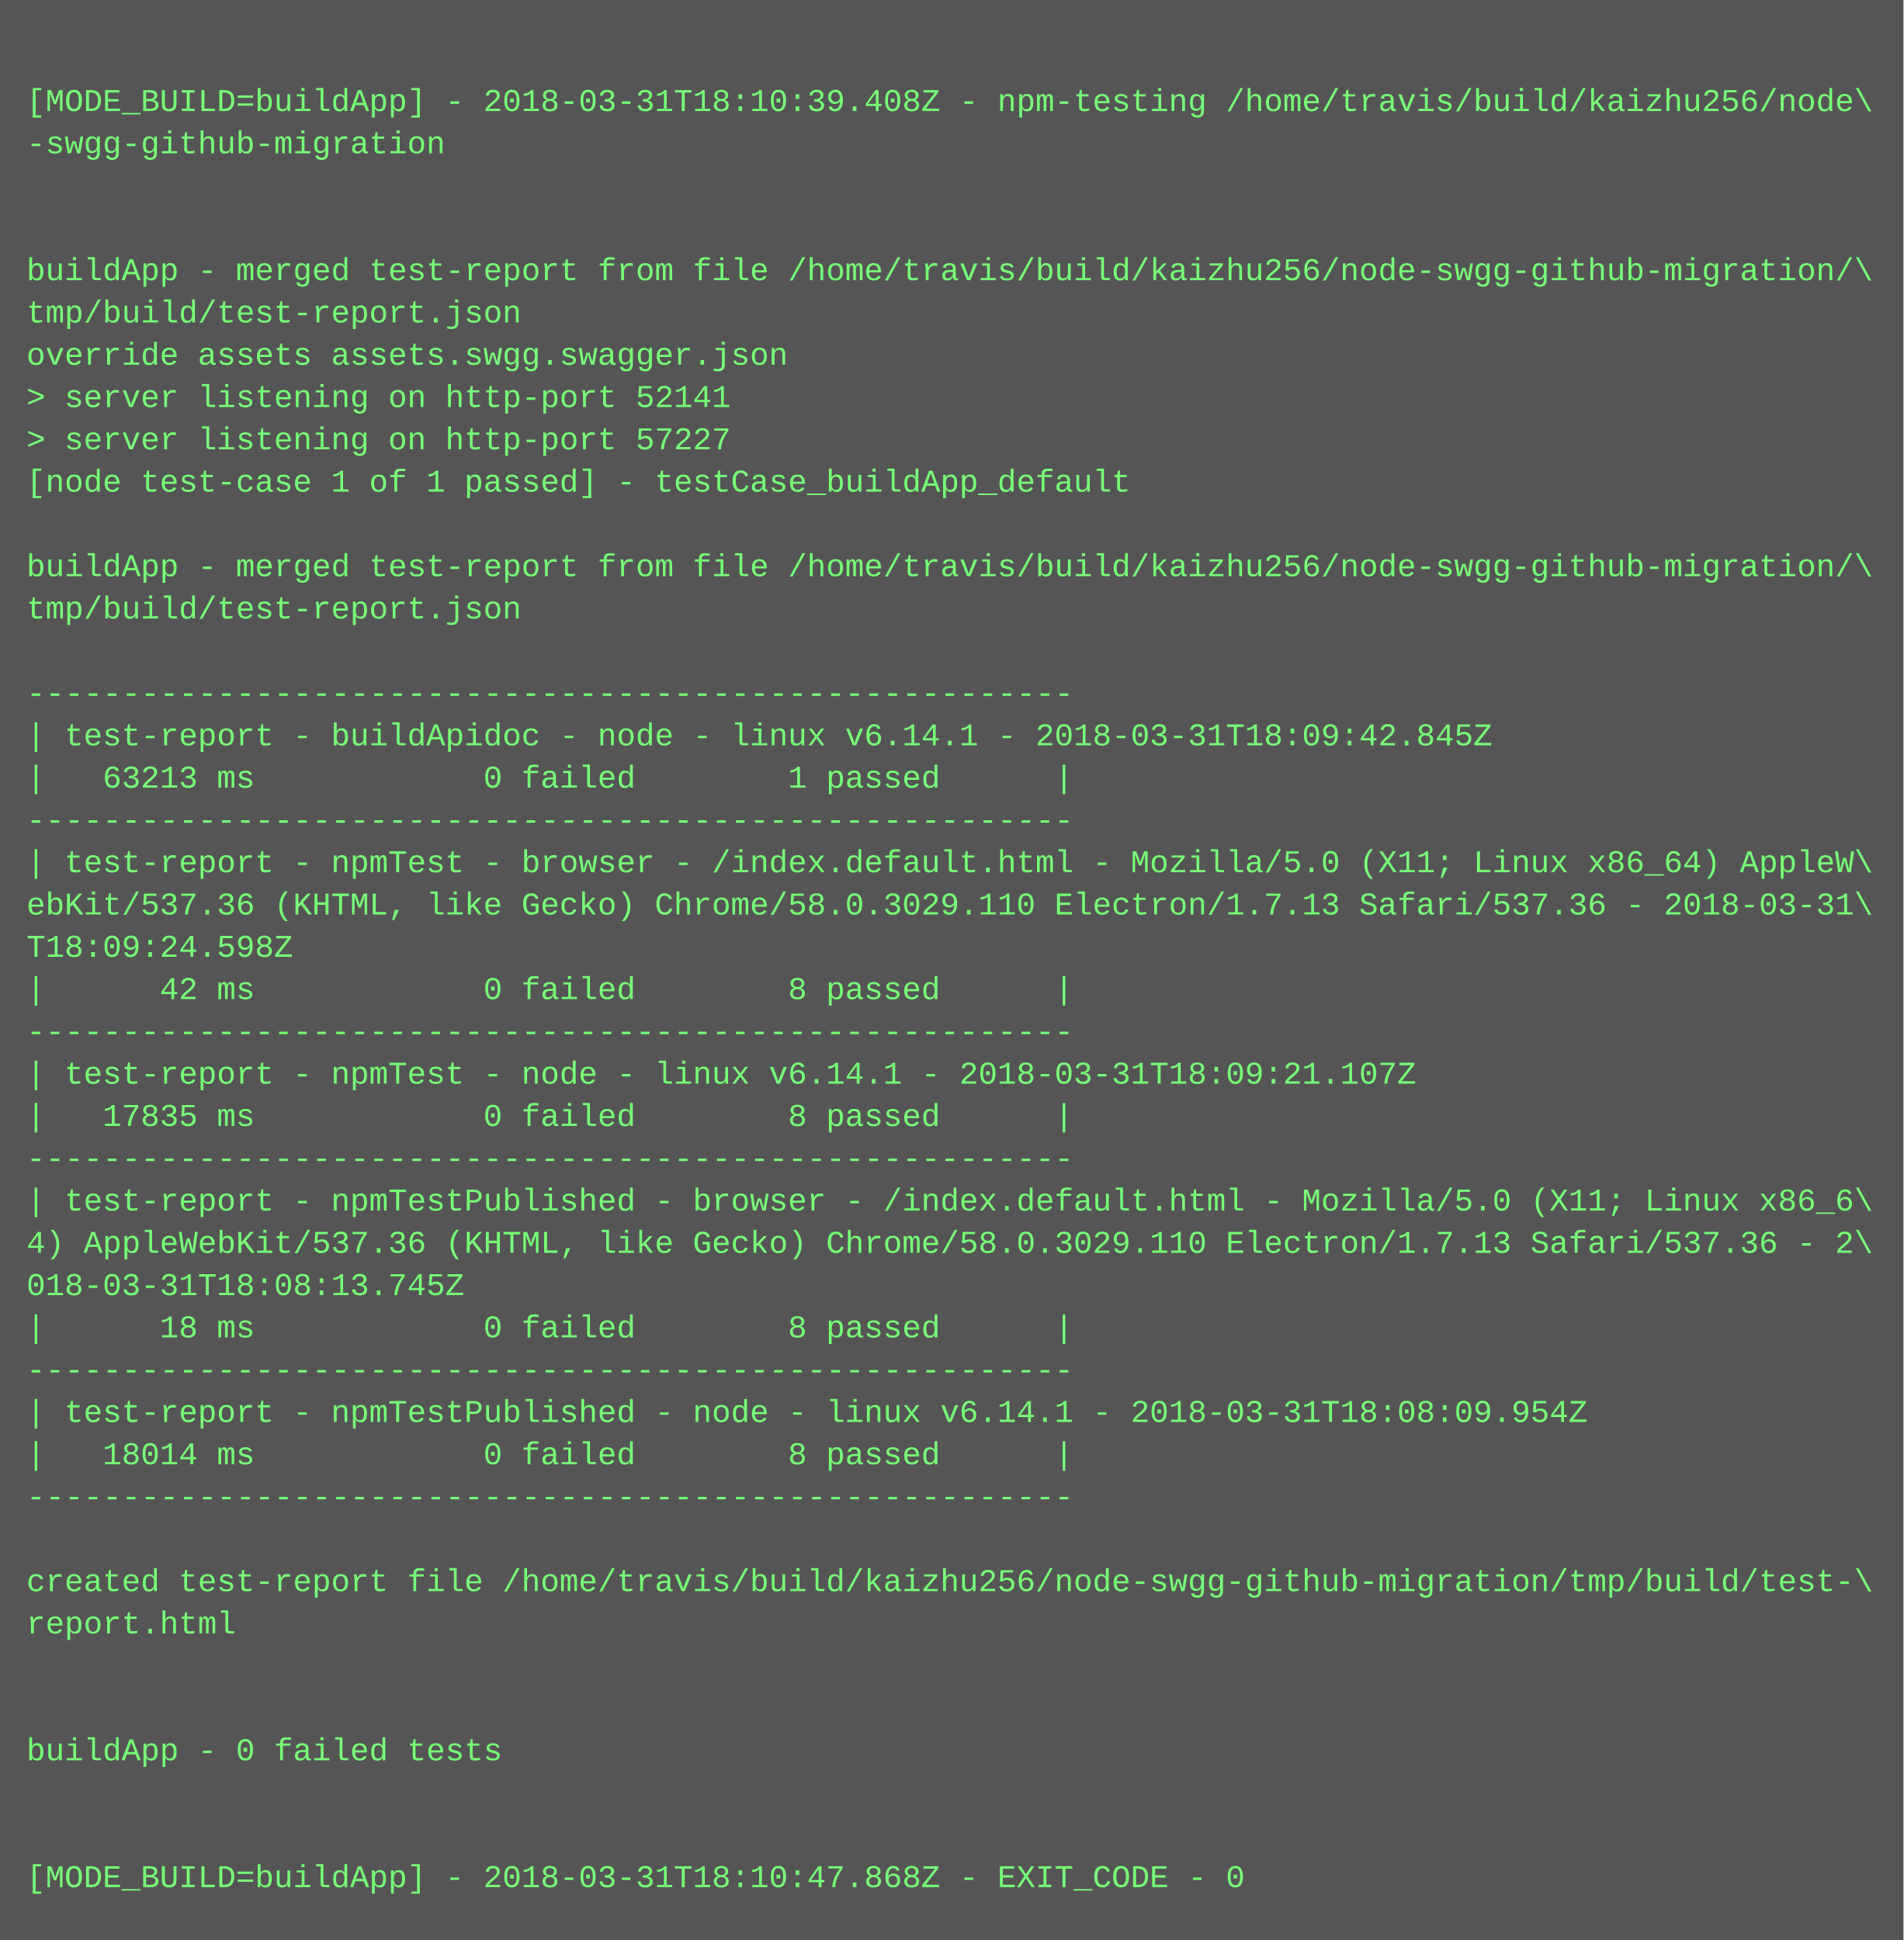
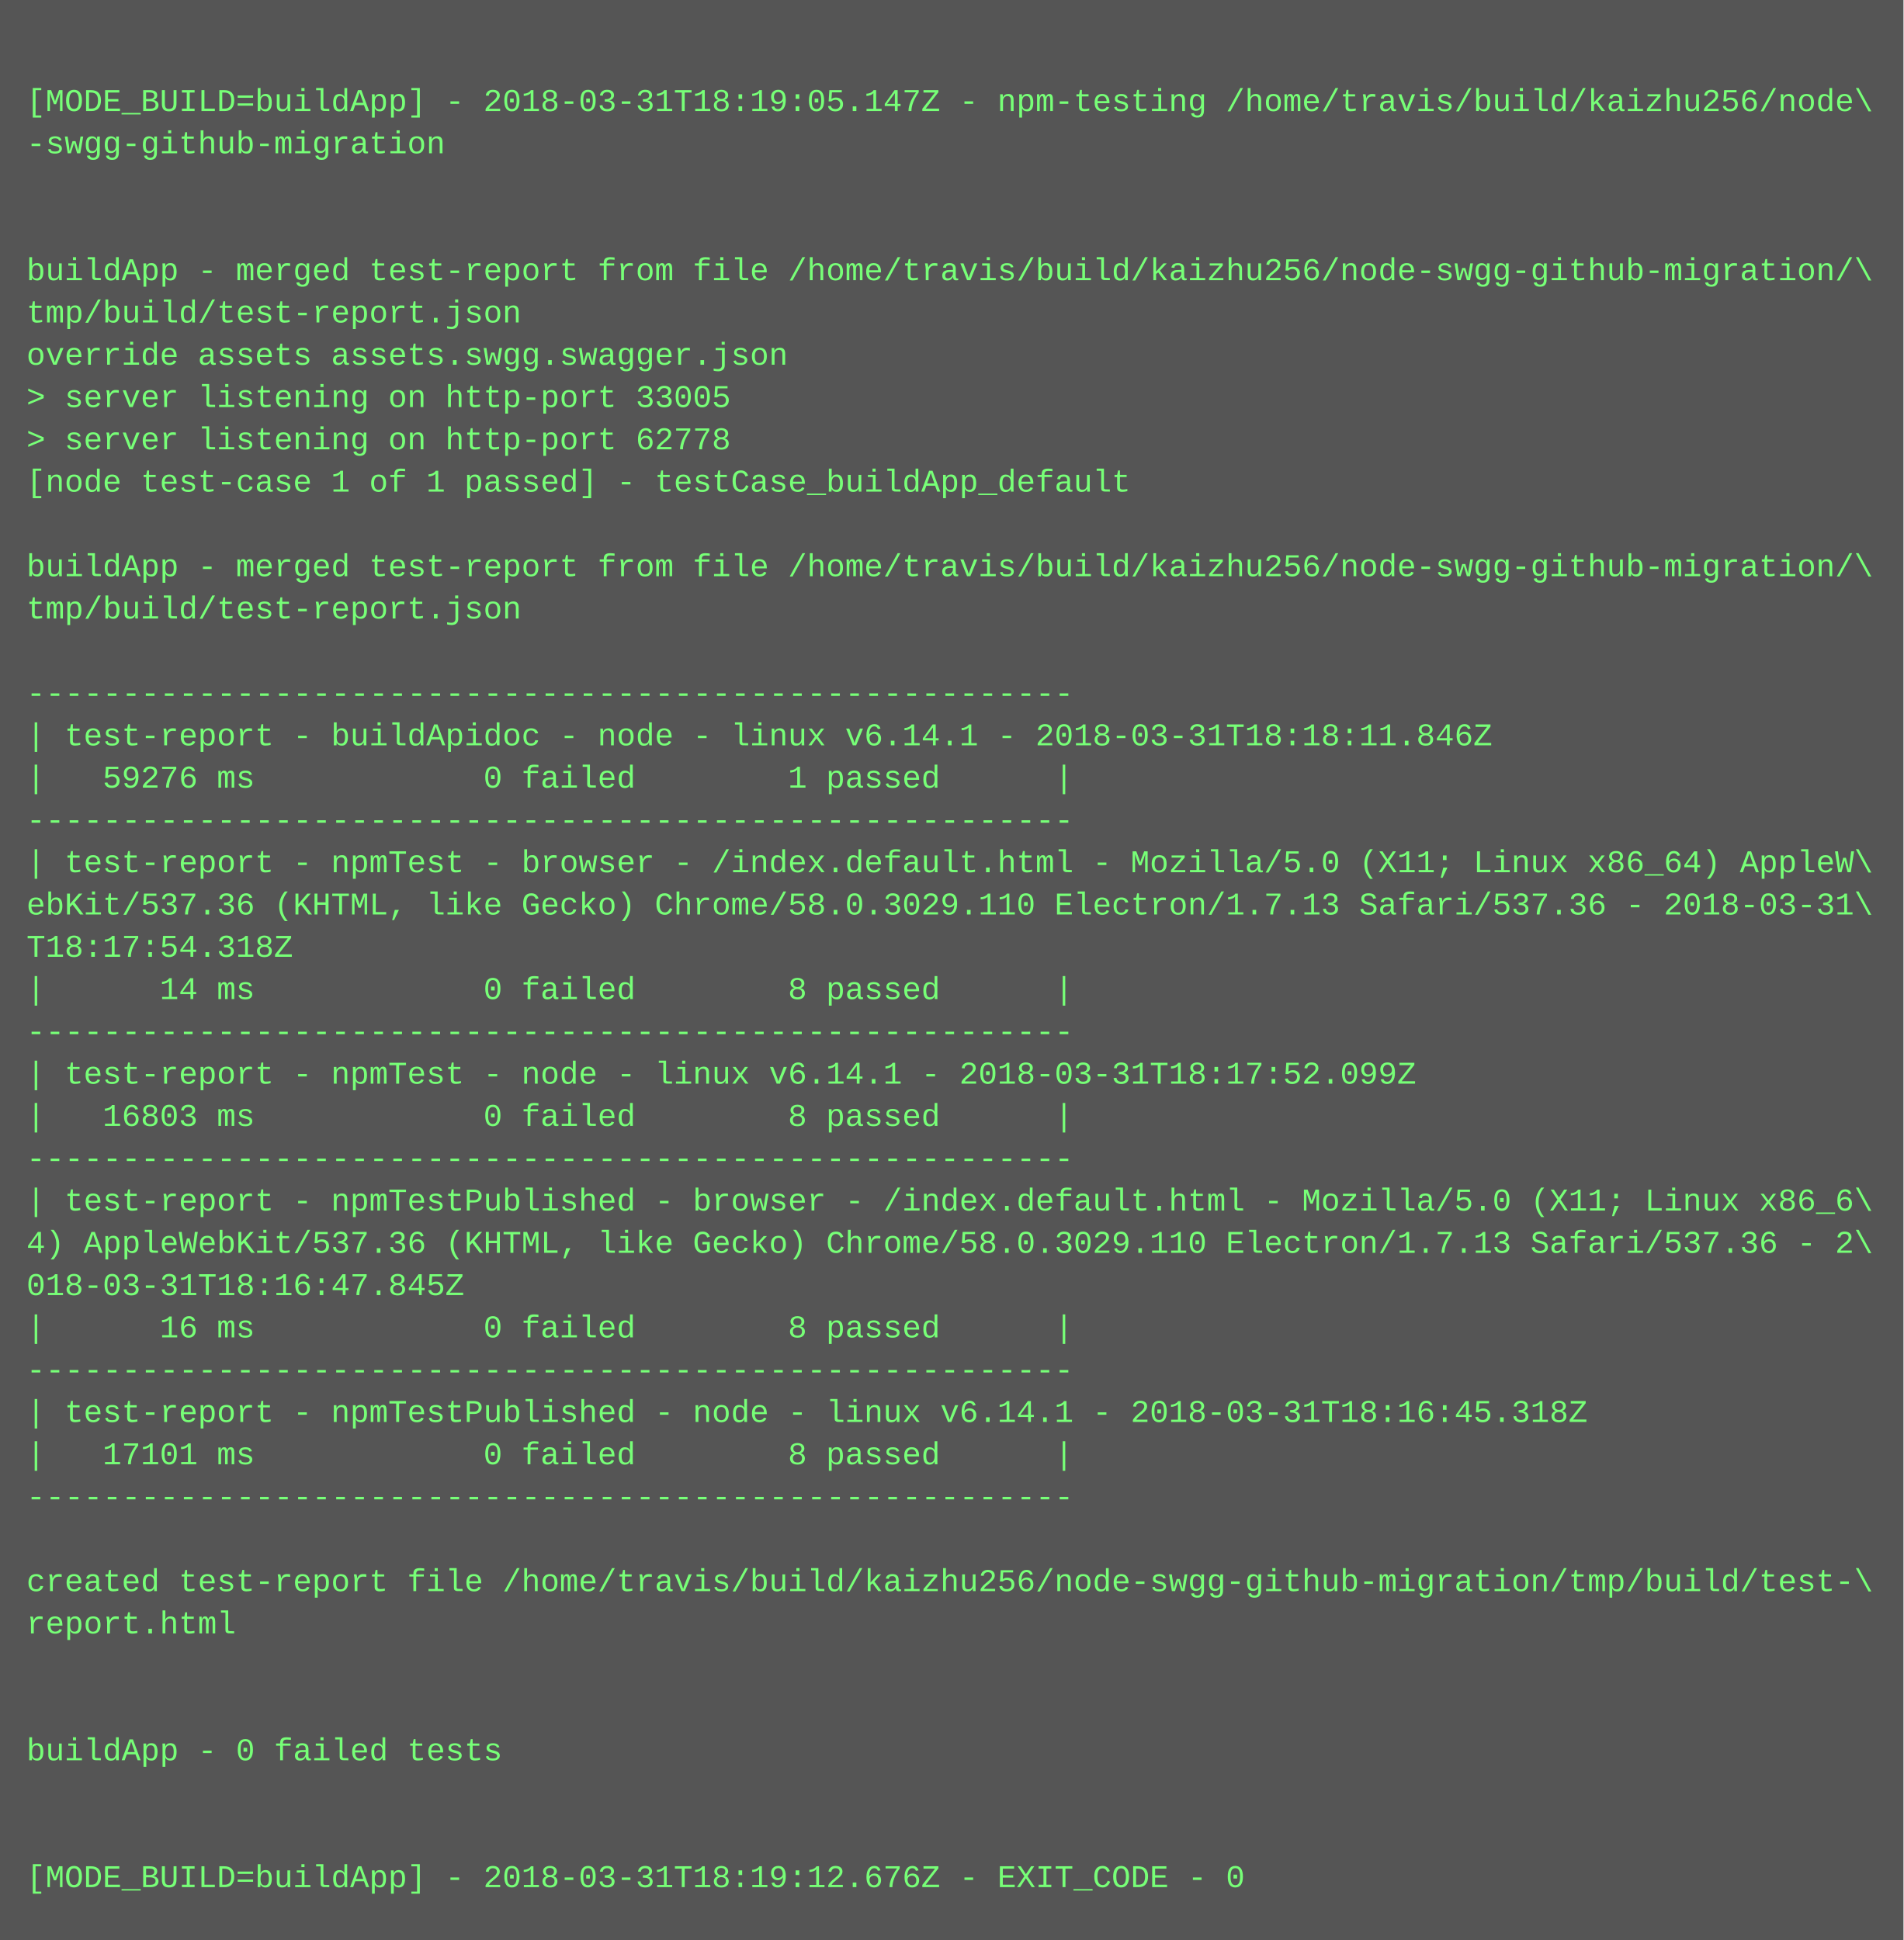
<svg xmlns="http://www.w3.org/2000/svg" height="734" width="720">
  <rect height="734" fill="#555" width="720" />
  <text fill="#7f7" font-family="Courier New" font-size="12" xml:space="preserve">
    <tspan x="10" y="26" />
-     <tspan x="10" y="42">[MODE_BUILD=buildApp] - 2018-03-31T18:10:39.408Z - npm-testing /home/travis/build/kaizhu256/node\</tspan>
+     <tspan x="10" y="42">[MODE_BUILD=buildApp] - 2018-03-31T18:19:05.147Z - npm-testing /home/travis/build/kaizhu256/node\</tspan>
    <tspan x="10" y="58">-swgg-github-migration</tspan>
    <tspan x="10" y="74" />
    <tspan x="10" y="90" />
    <tspan x="10" y="106">buildApp - merged test-report from file /home/travis/build/kaizhu256/node-swgg-github-migration/\</tspan>
    <tspan x="10" y="122">tmp/build/test-report.json</tspan>
    <tspan x="10" y="138">override assets assets.swgg.swagger.json</tspan>
-     <tspan x="10" y="154">&gt; server listening on http-port 52141</tspan>
-     <tspan x="10" y="170">&gt; server listening on http-port 57227</tspan>
+     <tspan x="10" y="154">&gt; server listening on http-port 33005</tspan>
+     <tspan x="10" y="170">&gt; server listening on http-port 62778</tspan>
    <tspan x="10" y="186">[node test-case 1 of 1 passed] - testCase_buildApp_default</tspan>
    <tspan x="10" y="202" />
    <tspan x="10" y="218">buildApp - merged test-report from file /home/travis/build/kaizhu256/node-swgg-github-migration/\</tspan>
    <tspan x="10" y="234">tmp/build/test-report.json</tspan>
    <tspan x="10" y="250" />
    <tspan x="10" y="266">-------------------------------------------------------</tspan>
-     <tspan x="10" y="282">| test-report - buildApidoc - node - linux v6.14.1 - 2018-03-31T18:09:42.845Z</tspan>
-     <tspan x="10" y="298">|   63213 ms            0 failed        1 passed      |</tspan>
+     <tspan x="10" y="282">| test-report - buildApidoc - node - linux v6.14.1 - 2018-03-31T18:18:11.846Z</tspan>
+     <tspan x="10" y="298">|   59276 ms            0 failed        1 passed      |</tspan>
    <tspan x="10" y="314">-------------------------------------------------------</tspan>
    <tspan x="10" y="330">| test-report - npmTest - browser - /index.default.html - Mozilla/5.0 (X11; Linux x86_64) AppleW\</tspan>
    <tspan x="10" y="346">ebKit/537.36 (KHTML, like Gecko) Chrome/58.0.3029.110 Electron/1.7.13 Safari/537.36 - 2018-03-31\</tspan>
-     <tspan x="10" y="362">T18:09:24.598Z</tspan>
-     <tspan x="10" y="378">|      42 ms            0 failed        8 passed      |</tspan>
+     <tspan x="10" y="362">T18:17:54.318Z</tspan>
+     <tspan x="10" y="378">|      14 ms            0 failed        8 passed      |</tspan>
    <tspan x="10" y="394">-------------------------------------------------------</tspan>
-     <tspan x="10" y="410">| test-report - npmTest - node - linux v6.14.1 - 2018-03-31T18:09:21.107Z</tspan>
-     <tspan x="10" y="426">|   17835 ms            0 failed        8 passed      |</tspan>
+     <tspan x="10" y="410">| test-report - npmTest - node - linux v6.14.1 - 2018-03-31T18:17:52.099Z</tspan>
+     <tspan x="10" y="426">|   16803 ms            0 failed        8 passed      |</tspan>
    <tspan x="10" y="442">-------------------------------------------------------</tspan>
    <tspan x="10" y="458">| test-report - npmTestPublished - browser - /index.default.html - Mozilla/5.0 (X11; Linux x86_6\</tspan>
    <tspan x="10" y="474">4) AppleWebKit/537.36 (KHTML, like Gecko) Chrome/58.0.3029.110 Electron/1.7.13 Safari/537.36 - 2\</tspan>
-     <tspan x="10" y="490">018-03-31T18:08:13.745Z</tspan>
-     <tspan x="10" y="506">|      18 ms            0 failed        8 passed      |</tspan>
+     <tspan x="10" y="490">018-03-31T18:16:47.845Z</tspan>
+     <tspan x="10" y="506">|      16 ms            0 failed        8 passed      |</tspan>
    <tspan x="10" y="522">-------------------------------------------------------</tspan>
-     <tspan x="10" y="538">| test-report - npmTestPublished - node - linux v6.14.1 - 2018-03-31T18:08:09.954Z</tspan>
-     <tspan x="10" y="554">|   18014 ms            0 failed        8 passed      |</tspan>
+     <tspan x="10" y="538">| test-report - npmTestPublished - node - linux v6.14.1 - 2018-03-31T18:16:45.318Z</tspan>
+     <tspan x="10" y="554">|   17101 ms            0 failed        8 passed      |</tspan>
    <tspan x="10" y="570">-------------------------------------------------------</tspan>
    <tspan x="10" y="586" />
    <tspan x="10" y="602">created test-report file /home/travis/build/kaizhu256/node-swgg-github-migration/tmp/build/test-\</tspan>
    <tspan x="10" y="618">report.html</tspan>
    <tspan x="10" y="634" />
    <tspan x="10" y="650" />
    <tspan x="10" y="666">buildApp - 0 failed tests</tspan>
    <tspan x="10" y="682" />
    <tspan x="10" y="698" />
-     <tspan x="10" y="714">[MODE_BUILD=buildApp] - 2018-03-31T18:10:47.868Z - EXIT_CODE - 0</tspan>
+     <tspan x="10" y="714">[MODE_BUILD=buildApp] - 2018-03-31T18:19:12.676Z - EXIT_CODE - 0</tspan>
  </text>
</svg>
